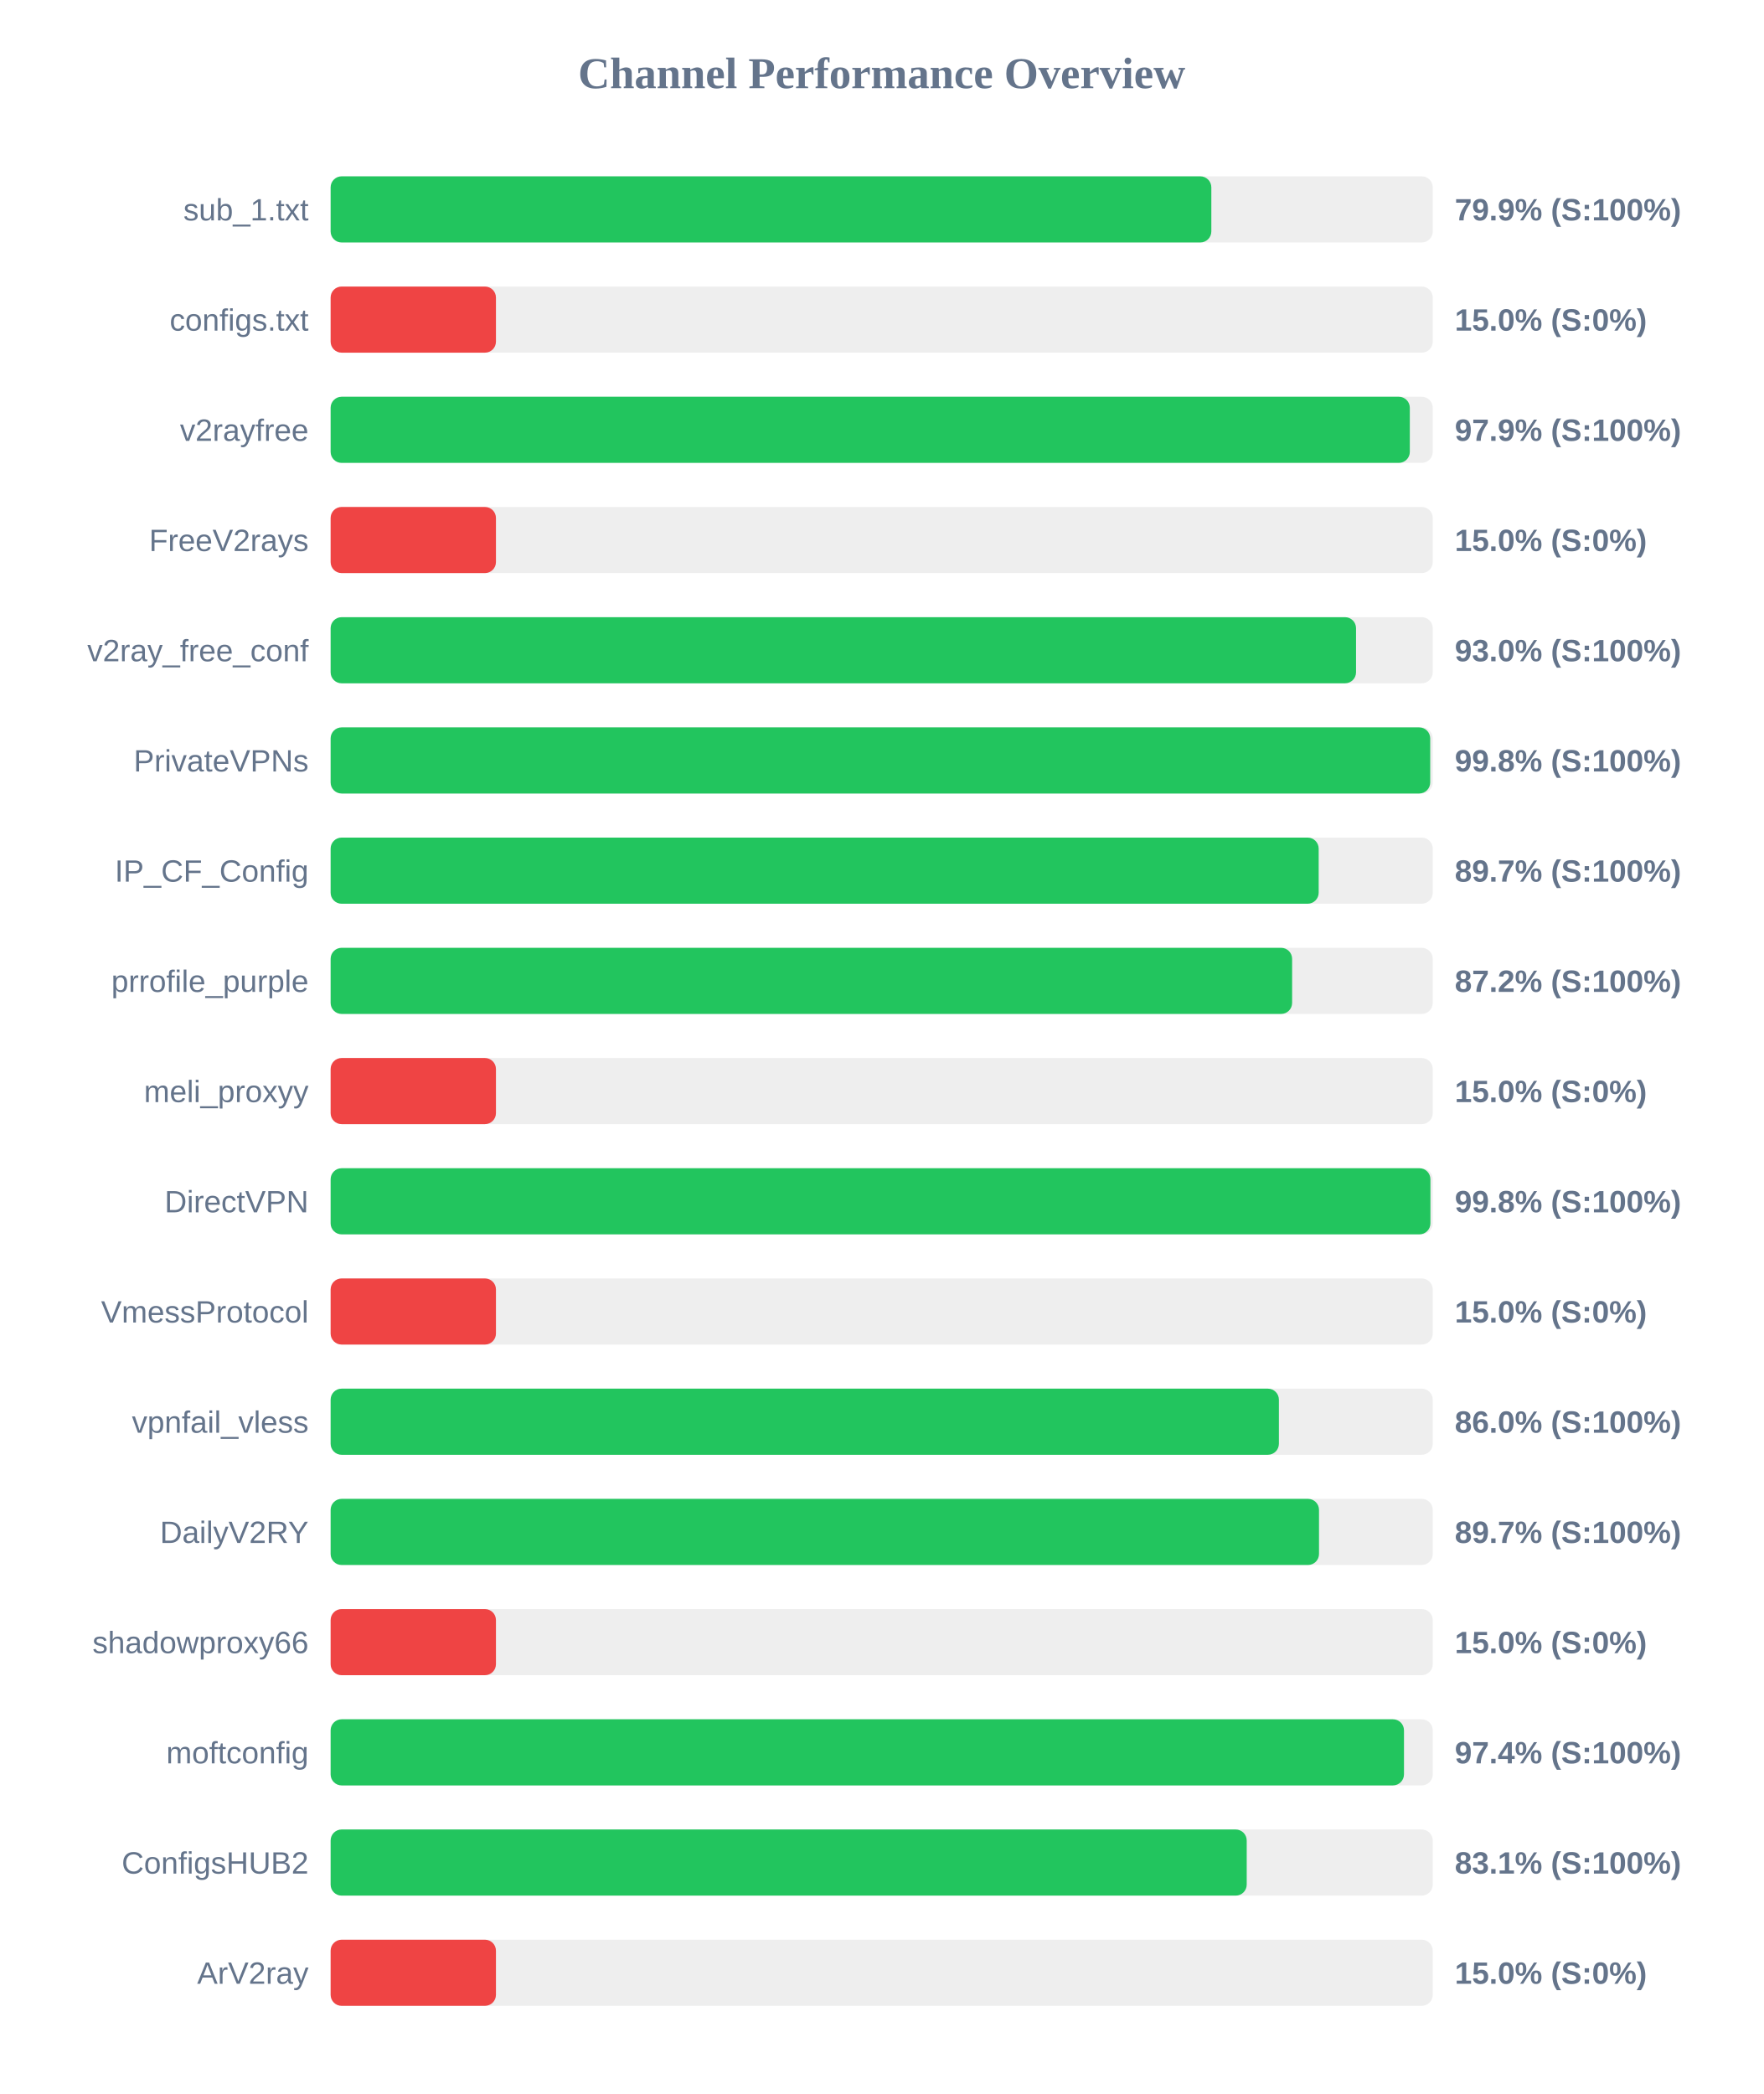
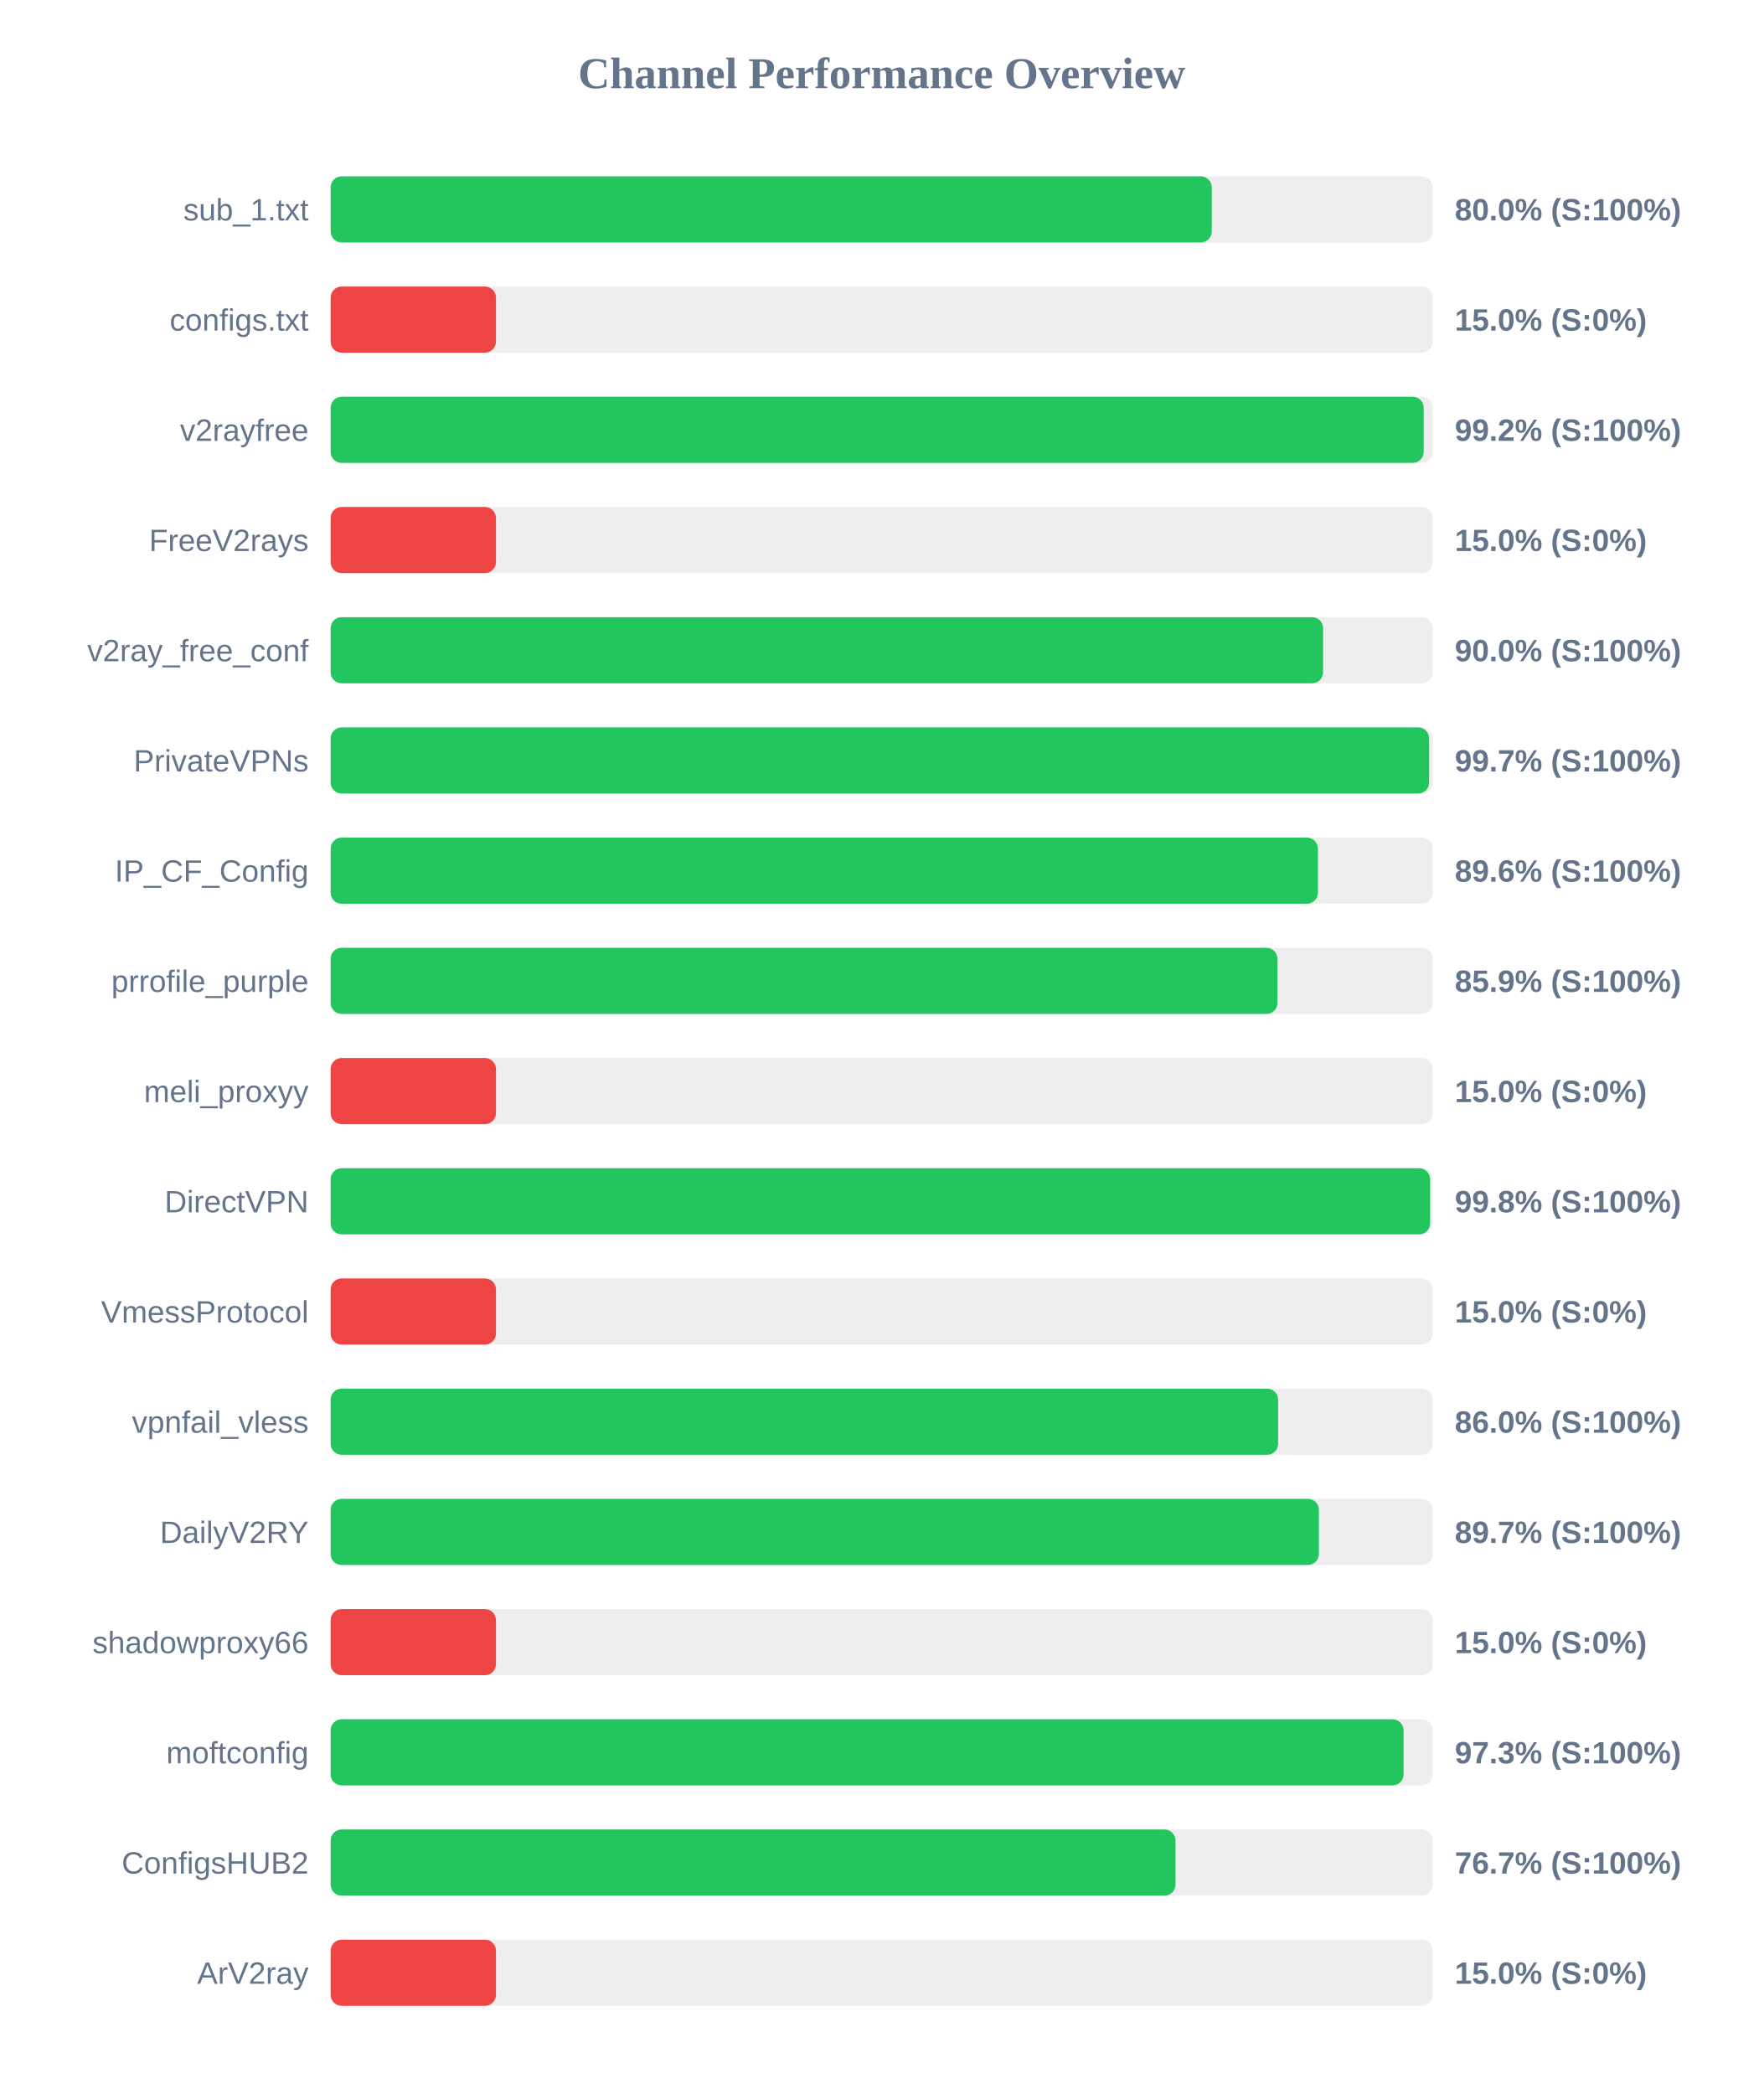
<svg xmlns="http://www.w3.org/2000/svg" width="800" height="950" version="1.1">
  <style>
        .row { font: 14px Arial; fill: #64748b; }
        .score { font: bold 14px Arial; fill: #64748b; }
    </style>
  <text x="400" y="40" text-anchor="middle" font-size="20px" font-weight="bold" fill="#64748b">Channel Performance Overview</text>
  <rect x="150" y="80" width="500" height="30" fill="#eee" rx="5" />
-   <rect x="150" y="80" width="399.55" height="30" fill="#22c55e" rx="5" />
+   <rect x="150" y="80" width="399.75" height="30" fill="#22c55e" rx="5" />
  <text x="140" y="100" text-anchor="end" class="row">sub_1.txt</text>
-   <text x="660" y="100" text-anchor="start" class="score">79.9% (S:100%)</text>
+   <text x="660" y="100" text-anchor="start" class="score">80.0% (S:100%)</text>
  <rect x="150" y="130" width="500" height="30" fill="#eee" rx="5" />
  <rect x="150" y="130" width="75.0" height="30" fill="#ef4444" rx="5" />
  <text x="140" y="150" text-anchor="end" class="row">configs.txt</text>
  <text x="660" y="150" text-anchor="start" class="score">15.0% (S:0%)</text>
  <rect x="150" y="180" width="500" height="30" fill="#eee" rx="5" />
-   <rect x="150" y="180" width="489.6" height="30" fill="#22c55e" rx="5" />
+   <rect x="150" y="180" width="495.9" height="30" fill="#22c55e" rx="5" />
  <text x="140" y="200" text-anchor="end" class="row">v2rayfree</text>
-   <text x="660" y="200" text-anchor="start" class="score">97.9% (S:100%)</text>
+   <text x="660" y="200" text-anchor="start" class="score">99.2% (S:100%)</text>
  <rect x="150" y="230" width="500" height="30" fill="#eee" rx="5" />
  <rect x="150" y="230" width="75.0" height="30" fill="#ef4444" rx="5" />
  <text x="140" y="250" text-anchor="end" class="row">FreeV2rays</text>
  <text x="660" y="250" text-anchor="start" class="score">15.0% (S:0%)</text>
  <rect x="150" y="280" width="500" height="30" fill="#eee" rx="5" />
-   <rect x="150" y="280" width="465.2" height="30" fill="#22c55e" rx="5" />
+   <rect x="150" y="280" width="450.25" height="30" fill="#22c55e" rx="5" />
  <text x="140" y="300" text-anchor="end" class="row">v2ray_free_conf</text>
-   <text x="660" y="300" text-anchor="start" class="score">93.0% (S:100%)</text>
+   <text x="660" y="300" text-anchor="start" class="score">90.0% (S:100%)</text>
  <rect x="150" y="330" width="500" height="30" fill="#eee" rx="5" />
-   <rect x="150" y="330" width="498.85" height="30" fill="#22c55e" rx="5" />
+   <rect x="150" y="330" width="498.35" height="30" fill="#22c55e" rx="5" />
  <text x="140" y="350" text-anchor="end" class="row">PrivateVPNs</text>
-   <text x="660" y="350" text-anchor="start" class="score">99.8% (S:100%)</text>
+   <text x="660" y="350" text-anchor="start" class="score">99.7% (S:100%)</text>
  <rect x="150" y="380" width="500" height="30" fill="#eee" rx="5" />
-   <rect x="150" y="380" width="448.25" height="30" fill="#22c55e" rx="5" />
+   <rect x="150" y="380" width="447.9" height="30" fill="#22c55e" rx="5" />
  <text x="140" y="400" text-anchor="end" class="row">IP_CF_Config</text>
-   <text x="660" y="400" text-anchor="start" class="score">89.7% (S:100%)</text>
+   <text x="660" y="400" text-anchor="start" class="score">89.6% (S:100%)</text>
  <rect x="150" y="430" width="500" height="30" fill="#eee" rx="5" />
-   <rect x="150" y="430" width="436.2" height="30" fill="#22c55e" rx="5" />
+   <rect x="150" y="430" width="429.55" height="30" fill="#22c55e" rx="5" />
  <text x="140" y="450" text-anchor="end" class="row">prrofile_purple</text>
-   <text x="660" y="450" text-anchor="start" class="score">87.2% (S:100%)</text>
+   <text x="660" y="450" text-anchor="start" class="score">85.9% (S:100%)</text>
  <rect x="150" y="480" width="500" height="30" fill="#eee" rx="5" />
  <rect x="150" y="480" width="75.0" height="30" fill="#ef4444" rx="5" />
  <text x="140" y="500" text-anchor="end" class="row">meli_proxyy</text>
  <text x="660" y="500" text-anchor="start" class="score">15.0% (S:0%)</text>
  <rect x="150" y="530" width="500" height="30" fill="#eee" rx="5" />
-   <rect x="150" y="530" width="498.95" height="30" fill="#22c55e" rx="5" />
+   <rect x="150" y="530" width="498.8" height="30" fill="#22c55e" rx="5" />
  <text x="140" y="550" text-anchor="end" class="row">DirectVPN</text>
  <text x="660" y="550" text-anchor="start" class="score">99.8% (S:100%)</text>
  <rect x="150" y="580" width="500" height="30" fill="#eee" rx="5" />
  <rect x="150" y="580" width="75.0" height="30" fill="#ef4444" rx="5" />
  <text x="140" y="600" text-anchor="end" class="row">VmessProtocol</text>
  <text x="660" y="600" text-anchor="start" class="score">15.0% (S:0%)</text>
  <rect x="150" y="630" width="500" height="30" fill="#eee" rx="5" />
-   <rect x="150" y="630" width="430.2" height="30" fill="#22c55e" rx="5" />
+   <rect x="150" y="630" width="429.85" height="30" fill="#22c55e" rx="5" />
  <text x="140" y="650" text-anchor="end" class="row">vpnfail_vless</text>
  <text x="660" y="650" text-anchor="start" class="score">86.0% (S:100%)</text>
  <rect x="150" y="680" width="500" height="30" fill="#eee" rx="5" />
-   <rect x="150" y="680" width="448.4" height="30" fill="#22c55e" rx="5" />
+   <rect x="150" y="680" width="448.35" height="30" fill="#22c55e" rx="5" />
  <text x="140" y="700" text-anchor="end" class="row">DailyV2RY</text>
  <text x="660" y="700" text-anchor="start" class="score">89.7% (S:100%)</text>
  <rect x="150" y="730" width="500" height="30" fill="#eee" rx="5" />
  <rect x="150" y="730" width="75.0" height="30" fill="#ef4444" rx="5" />
  <text x="140" y="750" text-anchor="end" class="row">shadowproxy66</text>
  <text x="660" y="750" text-anchor="start" class="score">15.0% (S:0%)</text>
  <rect x="150" y="780" width="500" height="30" fill="#eee" rx="5" />
-   <rect x="150" y="780" width="486.95" height="30" fill="#22c55e" rx="5" />
+   <rect x="150" y="780" width="486.75" height="30" fill="#22c55e" rx="5" />
  <text x="140" y="800" text-anchor="end" class="row">moftconfig</text>
-   <text x="660" y="800" text-anchor="start" class="score">97.4% (S:100%)</text>
+   <text x="660" y="800" text-anchor="start" class="score">97.3% (S:100%)</text>
  <rect x="150" y="830" width="500" height="30" fill="#eee" rx="5" />
-   <rect x="150" y="830" width="415.6" height="30" fill="#22c55e" rx="5" />
+   <rect x="150" y="830" width="383.3" height="30" fill="#22c55e" rx="5" />
  <text x="140" y="850" text-anchor="end" class="row">ConfigsHUB2</text>
-   <text x="660" y="850" text-anchor="start" class="score">83.1% (S:100%)</text>
+   <text x="660" y="850" text-anchor="start" class="score">76.7% (S:100%)</text>
  <rect x="150" y="880" width="500" height="30" fill="#eee" rx="5" />
  <rect x="150" y="880" width="75.0" height="30" fill="#ef4444" rx="5" />
  <text x="140" y="900" text-anchor="end" class="row">ArV2ray</text>
  <text x="660" y="900" text-anchor="start" class="score">15.0% (S:0%)</text>
</svg>
